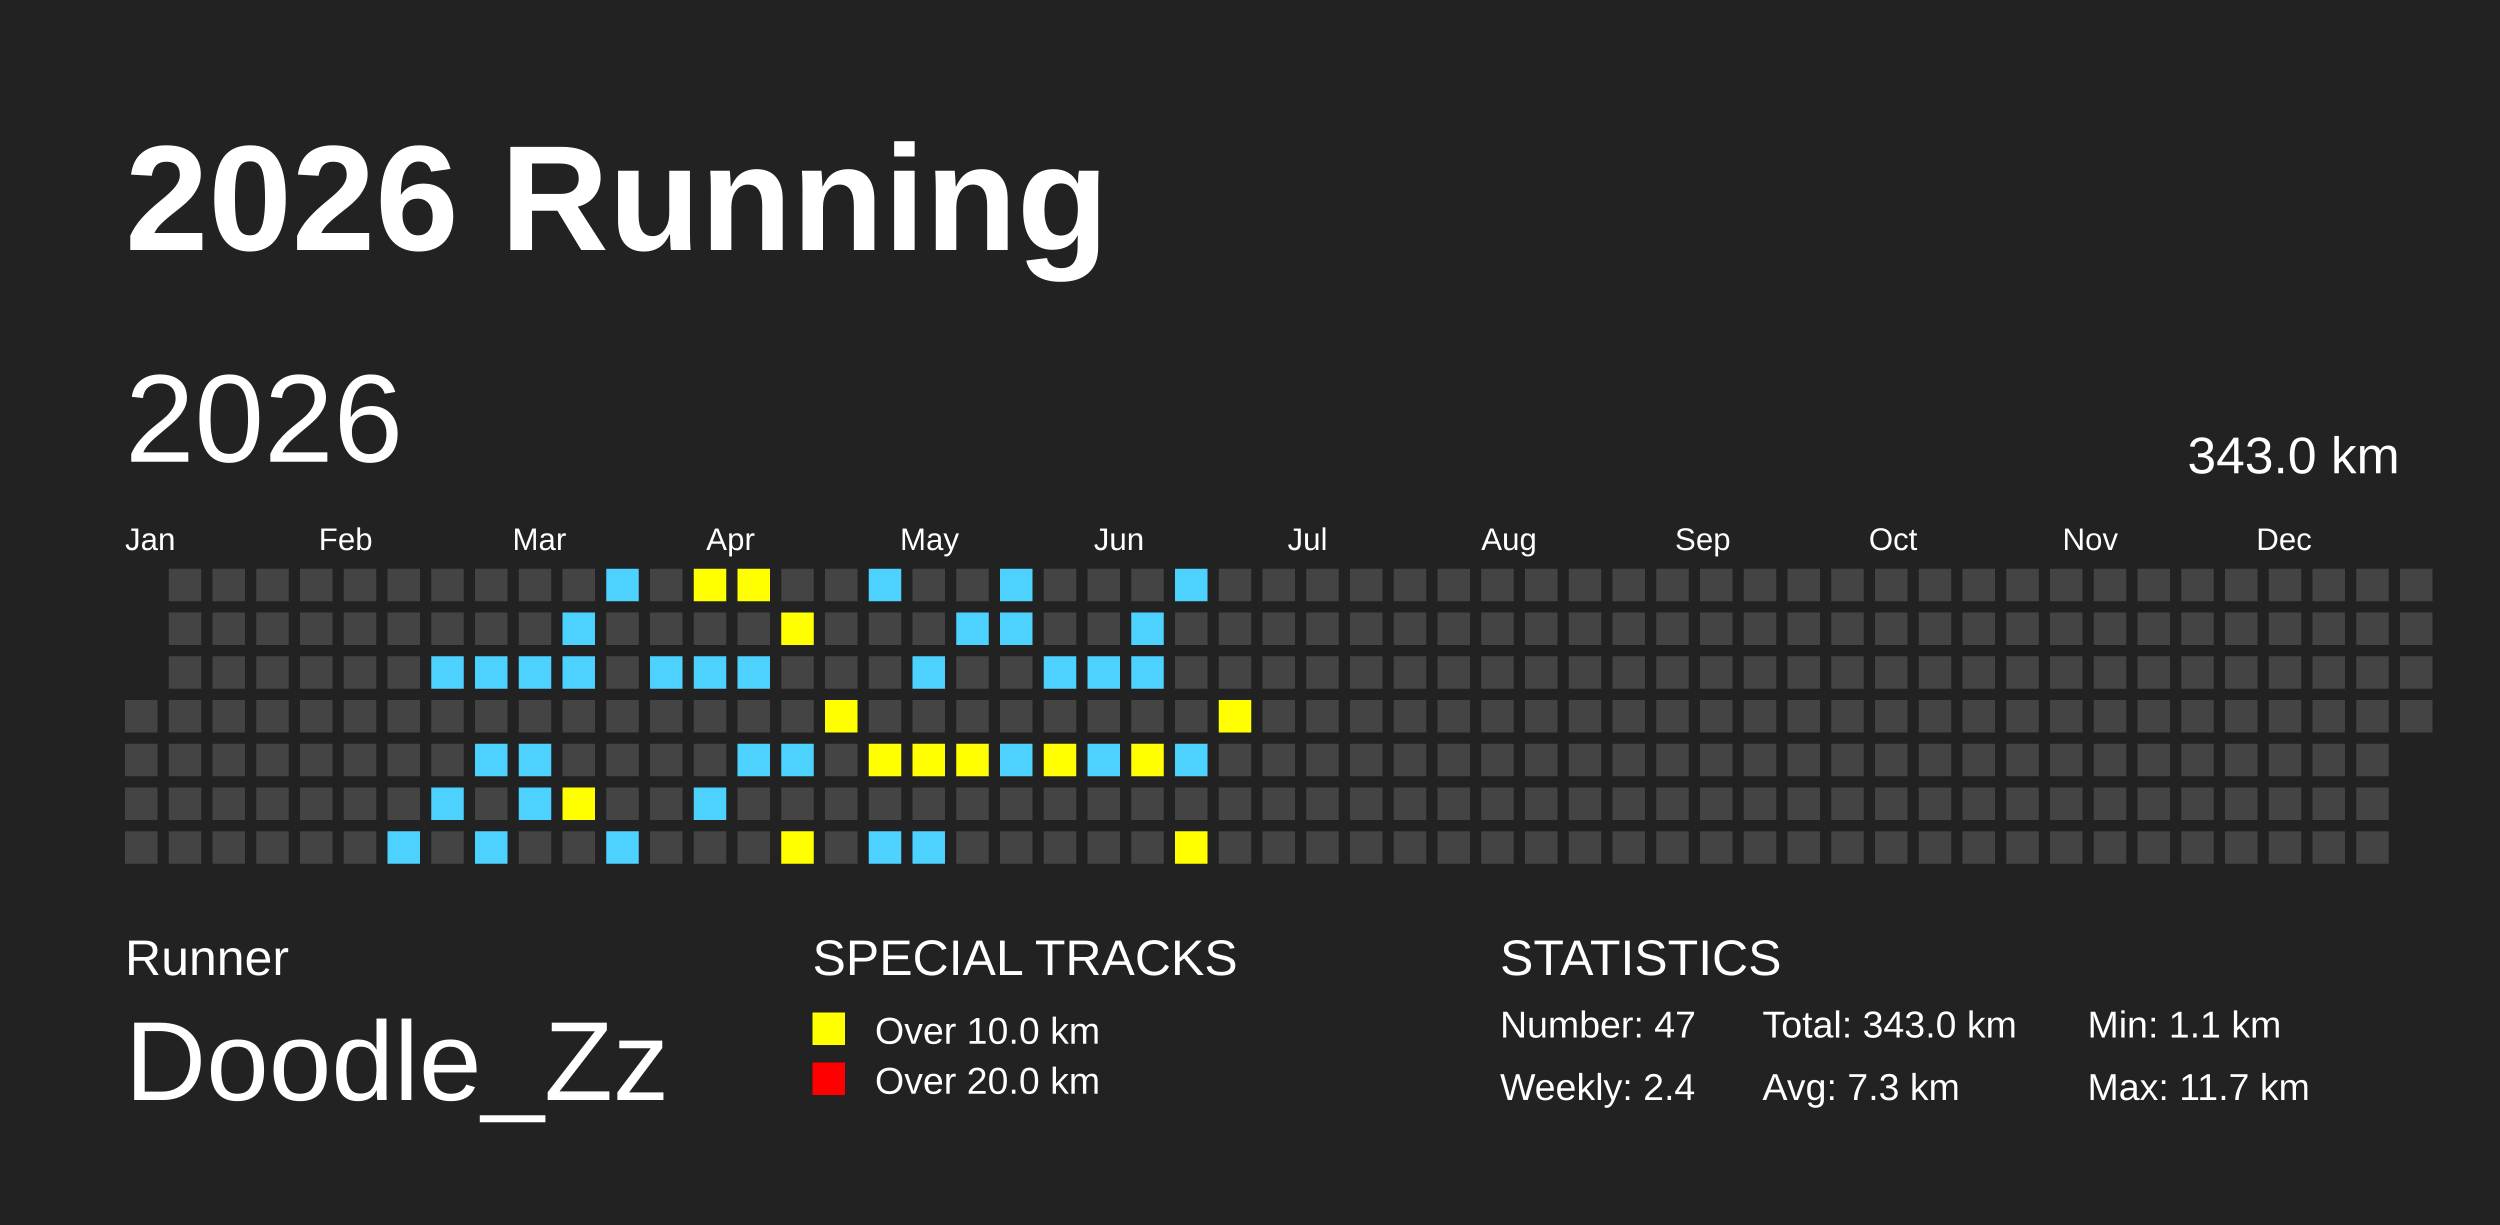
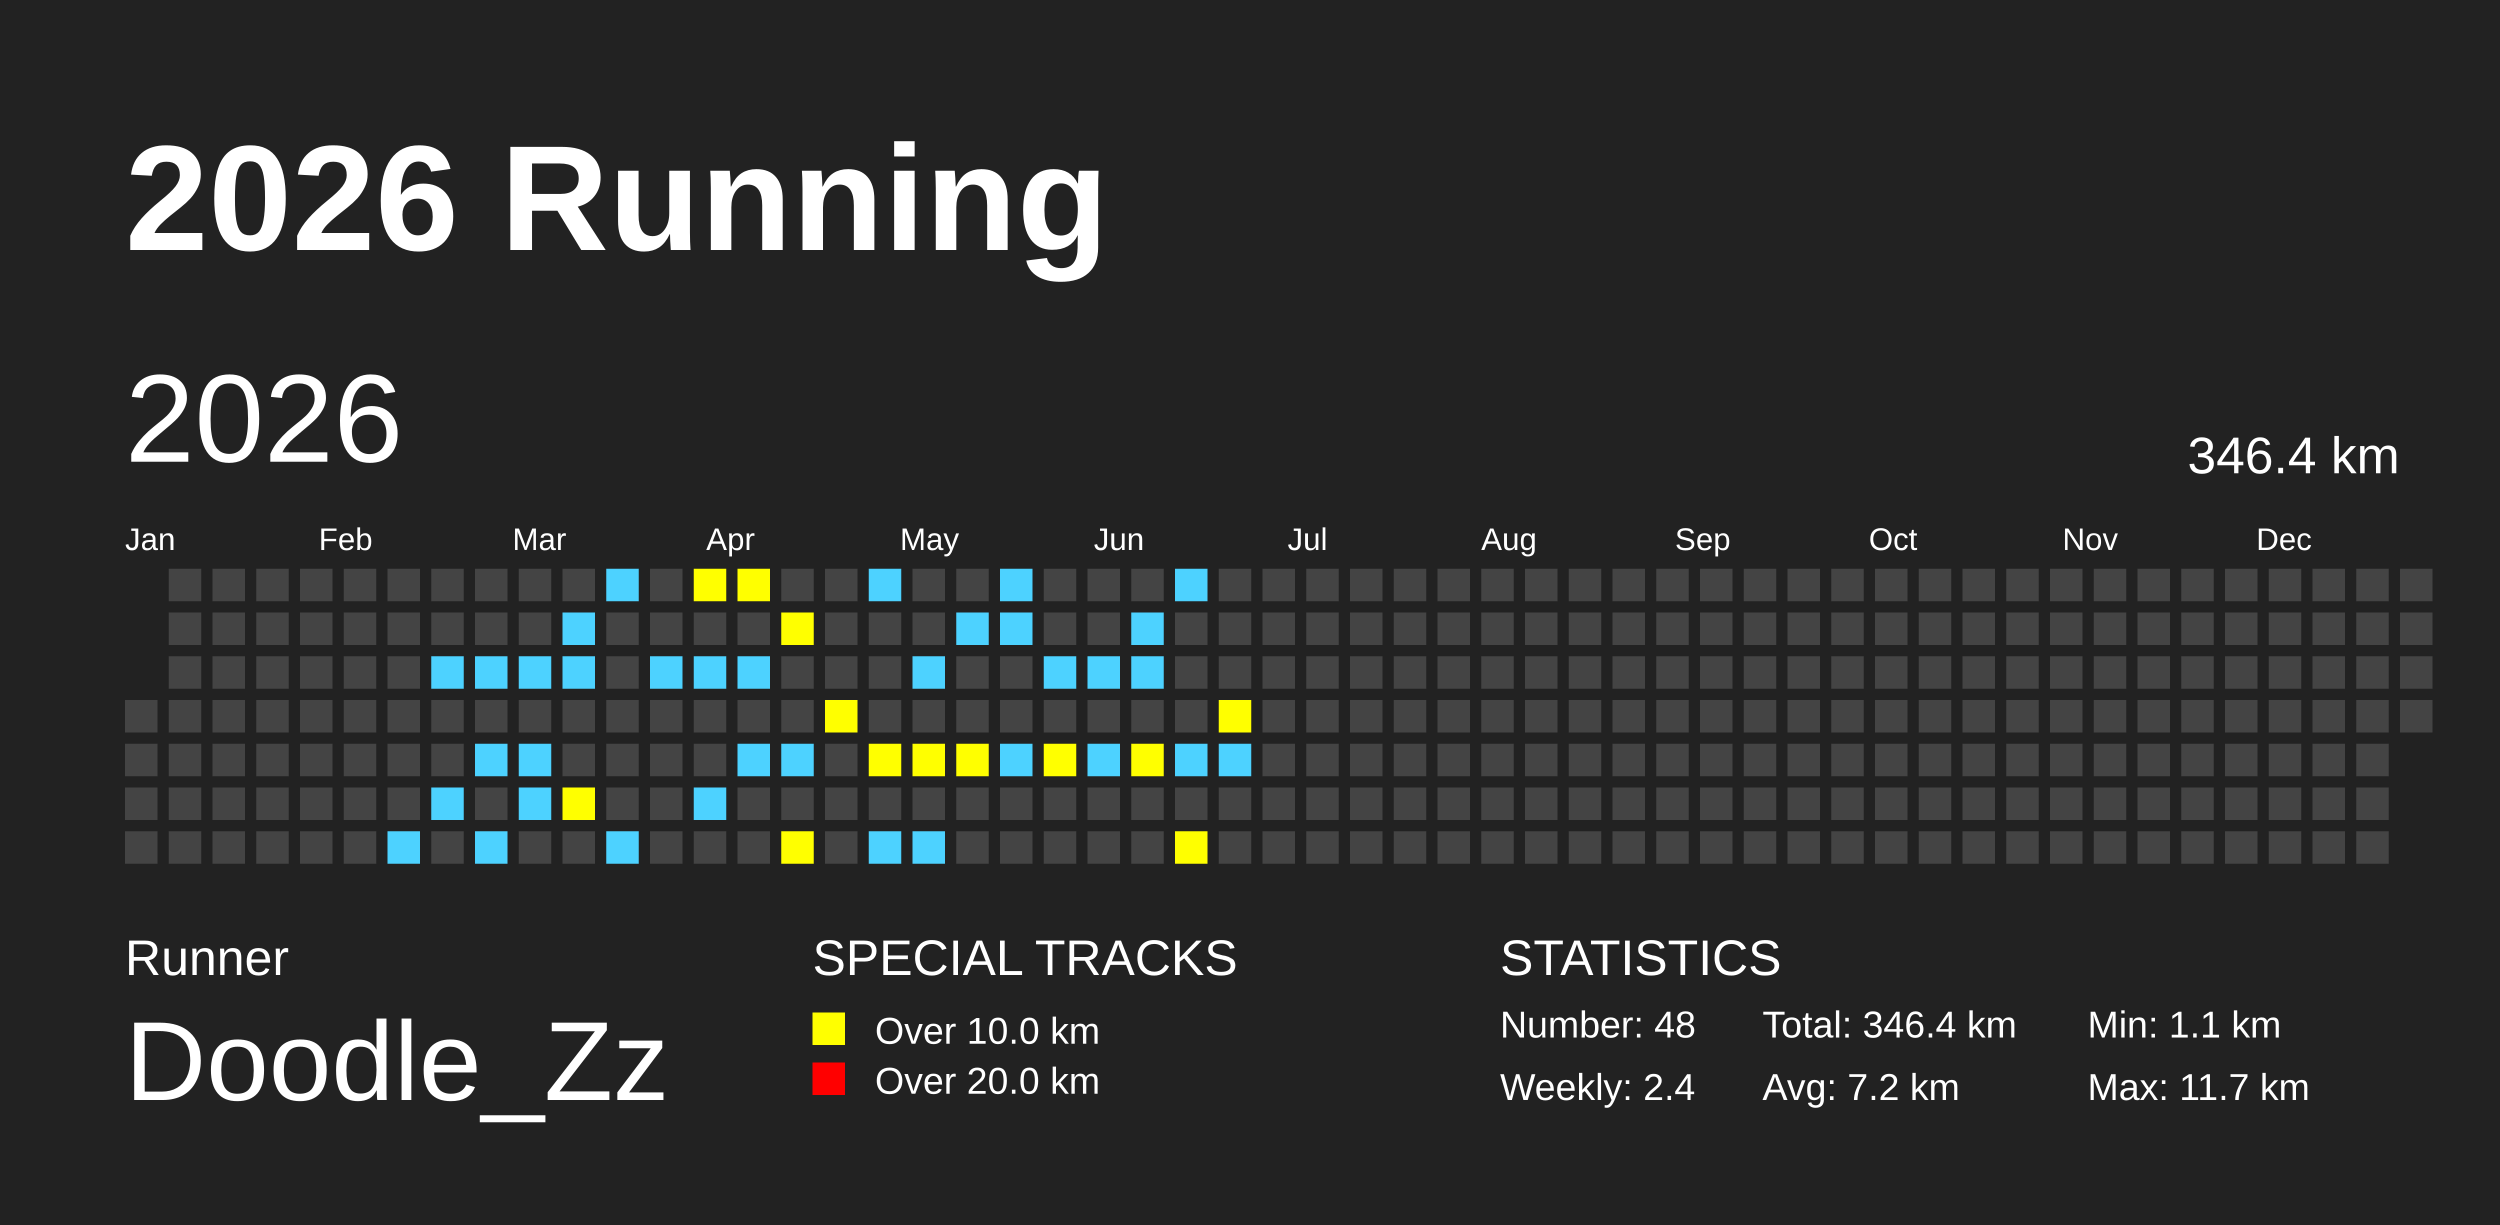
<svg xmlns="http://www.w3.org/2000/svg" baseProfile="full" height="98mm" version="1.1" viewBox="0,0,200,98" width="200mm">
  <defs />
  <rect fill="#222222" height="98" width="200" x="0" y="0" />
  <text fill="#FFFFFF" style="font-size:12px; font-family:Arial; font-weight:bold;" x="10" y="20">2026 Running</text>
  <text fill="#FFFFFF" style="font-size:4px; font-family:Arial" x="10" y="78">Runner</text>
  <text fill="#FFFFFF" style="font-size:9px; font-family:Arial" x="10" y="88">Doodle_Zz</text>
  <text fill="#FFFFFF" style="font-size:4px; font-family:Arial" x="65" y="78">SPECIAL TRACKS</text>
  <rect fill="yellow" height="2.6" width="2.6" x="65" y="81" />
  <text fill="#FFFFFF" style="font-size:3px; font-family:Arial" x="70" y="83.5">Over 10.0 km</text>
  <rect fill="red" height="2.6" width="2.6" x="65" y="85" />
  <text fill="#FFFFFF" style="font-size:3px; font-family:Arial" x="70" y="87.5">Over 20.0 km</text>
  <text fill="#FFFFFF" style="font-size:4px; font-family:Arial" x="120" y="78">STATISTICS</text>
-   <text fill="#FFFFFF" style="font-size:3px; font-family:Arial" x="120" y="83">Number: 47</text>
+   <text fill="#FFFFFF" style="font-size:3px; font-family:Arial" x="120" y="83">Number: 48</text>
  <text fill="#FFFFFF" style="font-size:3px; font-family:Arial" x="120" y="88">Weekly: 2.4</text>
-   <text fill="#FFFFFF" style="font-size:3px; font-family:Arial" x="141" y="83">Total: 343.0 km</text>
-   <text fill="#FFFFFF" style="font-size:3px; font-family:Arial" x="141" y="88">Avg: 7.3 km</text>
+   <text fill="#FFFFFF" style="font-size:3px; font-family:Arial" x="141" y="83">Total: 346.4 km</text>
+   <text fill="#FFFFFF" style="font-size:3px; font-family:Arial" x="141" y="88">Avg: 7.2 km</text>
  <text fill="#FFFFFF" style="font-size:3px; font-family:Arial" x="167" y="83">Min: 1.1 km</text>
  <text fill="#FFFFFF" style="font-size:3px; font-family:Arial" x="167" y="88">Max: 11.7 km</text>
  <text dominant-baseline="hanging" fill="#FFFFFF" style="font-size:10.0px; font-family:Arial;" x="10" y="30">2026</text>
-   <text dominant-baseline="hanging" fill="#FFFFFF" style="font-size:4.125px; font-family:Arial;" x="175" y="35">343.0 km</text>
+   <text dominant-baseline="hanging" fill="#FFFFFF" style="font-size:4.125px; font-family:Arial;" x="175" y="35">346.4 km</text>
  <text fill="#FFFFFF" style="font-size:2.5px; font-family:Arial" x="10.0" y="44">Jan</text>
  <text fill="#FFFFFF" style="font-size:2.5px; font-family:Arial" x="25.5" y="44">Feb</text>
  <text fill="#FFFFFF" style="font-size:2.5px; font-family:Arial" x="41.0" y="44">Mar</text>
  <text fill="#FFFFFF" style="font-size:2.5px; font-family:Arial" x="56.5" y="44">Apr</text>
  <text fill="#FFFFFF" style="font-size:2.5px; font-family:Arial" x="72.0" y="44">May</text>
  <text fill="#FFFFFF" style="font-size:2.5px; font-family:Arial" x="87.5" y="44">Jun</text>
  <text fill="#FFFFFF" style="font-size:2.5px; font-family:Arial" x="103.0" y="44">Jul</text>
  <text fill="#FFFFFF" style="font-size:2.5px; font-family:Arial" x="118.5" y="44">Aug</text>
  <text fill="#FFFFFF" style="font-size:2.5px; font-family:Arial" x="134.0" y="44">Sep</text>
  <text fill="#FFFFFF" style="font-size:2.5px; font-family:Arial" x="149.5" y="44">Oct</text>
  <text fill="#FFFFFF" style="font-size:2.5px; font-family:Arial" x="165.0" y="44">Nov</text>
  <text fill="#FFFFFF" style="font-size:2.5px; font-family:Arial" x="180.5" y="44">Dec</text>
  <rect fill="#444444" height="2.6" width="2.6" x="10.0" y="56.0" />
  <rect fill="#444444" height="2.6" width="2.6" x="10.0" y="59.5" />
  <rect fill="#444444" height="2.6" width="2.6" x="10.0" y="63.0" />
  <rect fill="#444444" height="2.6" width="2.6" x="10.0" y="66.5" />
  <rect fill="#444444" height="2.6" width="2.6" x="13.5" y="45.5" />
  <rect fill="#444444" height="2.6" width="2.6" x="13.5" y="49.0" />
  <rect fill="#444444" height="2.6" width="2.6" x="13.5" y="52.5" />
  <rect fill="#444444" height="2.6" width="2.6" x="13.5" y="56.0" />
  <rect fill="#444444" height="2.6" width="2.6" x="13.5" y="59.5" />
  <rect fill="#444444" height="2.6" width="2.6" x="13.5" y="63.0" />
  <rect fill="#444444" height="2.6" width="2.6" x="13.5" y="66.5" />
  <rect fill="#444444" height="2.6" width="2.6" x="17.0" y="45.5" />
  <rect fill="#444444" height="2.6" width="2.6" x="17.0" y="49.0" />
  <rect fill="#444444" height="2.6" width="2.6" x="17.0" y="52.5" />
  <rect fill="#444444" height="2.6" width="2.6" x="17.0" y="56.0" />
  <rect fill="#444444" height="2.6" width="2.6" x="17.0" y="59.5" />
  <rect fill="#444444" height="2.6" width="2.6" x="17.0" y="63.0" />
  <rect fill="#444444" height="2.6" width="2.6" x="17.0" y="66.5" />
  <rect fill="#444444" height="2.6" width="2.6" x="20.5" y="45.5" />
  <rect fill="#444444" height="2.6" width="2.6" x="20.5" y="49.0" />
  <rect fill="#444444" height="2.6" width="2.6" x="20.5" y="52.5" />
  <rect fill="#444444" height="2.6" width="2.6" x="20.5" y="56.0" />
  <rect fill="#444444" height="2.6" width="2.6" x="20.5" y="59.5" />
  <rect fill="#444444" height="2.6" width="2.6" x="20.5" y="63.0" />
  <rect fill="#444444" height="2.6" width="2.6" x="20.5" y="66.5" />
  <rect fill="#444444" height="2.6" width="2.6" x="24.0" y="45.5" />
  <rect fill="#444444" height="2.6" width="2.6" x="24.0" y="49.0" />
  <rect fill="#444444" height="2.6" width="2.6" x="24.0" y="52.5" />
  <rect fill="#444444" height="2.6" width="2.6" x="24.0" y="56.0" />
  <rect fill="#444444" height="2.6" width="2.6" x="24.0" y="59.5" />
  <rect fill="#444444" height="2.6" width="2.6" x="24.0" y="63.0" />
  <rect fill="#444444" height="2.6" width="2.6" x="24.0" y="66.5" />
  <rect fill="#444444" height="2.6" width="2.6" x="27.5" y="45.5" />
  <rect fill="#444444" height="2.6" width="2.6" x="27.5" y="49.0" />
  <rect fill="#444444" height="2.6" width="2.6" x="27.5" y="52.5" />
  <rect fill="#444444" height="2.6" width="2.6" x="27.5" y="56.0" />
  <rect fill="#444444" height="2.6" width="2.6" x="27.5" y="59.5" />
  <rect fill="#444444" height="2.6" width="2.6" x="27.5" y="63.0" />
  <rect fill="#444444" height="2.6" width="2.6" x="27.5" y="66.5" />
  <rect fill="#444444" height="2.6" width="2.6" x="31.0" y="45.5" />
  <rect fill="#444444" height="2.6" width="2.6" x="31.0" y="49.0" />
  <rect fill="#444444" height="2.6" width="2.6" x="31.0" y="52.5" />
  <rect fill="#444444" height="2.6" width="2.6" x="31.0" y="56.0" />
  <rect fill="#444444" height="2.6" width="2.6" x="31.0" y="59.5" />
  <rect fill="#444444" height="2.6" width="2.6" x="31.0" y="63.0" />
  <rect fill="#4DD2FF" height="2.6" width="2.6" x="31.0" y="66.5" />
  <rect fill="#444444" height="2.6" width="2.6" x="34.5" y="45.5" />
  <rect fill="#444444" height="2.6" width="2.6" x="34.5" y="49.0" />
  <rect fill="#4DD2FF" height="2.6" width="2.6" x="34.5" y="52.5" />
  <rect fill="#444444" height="2.6" width="2.6" x="34.5" y="56.0" />
  <rect fill="#444444" height="2.6" width="2.6" x="34.5" y="59.5" />
  <rect fill="#4DD2FF" height="2.6" width="2.6" x="34.5" y="63.0" />
  <rect fill="#444444" height="2.6" width="2.6" x="34.5" y="66.5" />
  <rect fill="#444444" height="2.6" width="2.6" x="38.0" y="45.5" />
  <rect fill="#444444" height="2.6" width="2.6" x="38.0" y="49.0" />
  <rect fill="#4DD2FF" height="2.6" width="2.6" x="38.0" y="52.5" />
  <rect fill="#444444" height="2.6" width="2.6" x="38.0" y="56.0" />
  <rect fill="#4DD2FF" height="2.6" width="2.6" x="38.0" y="59.5" />
  <rect fill="#444444" height="2.6" width="2.6" x="38.0" y="63.0" />
  <rect fill="#4DD2FF" height="2.6" width="2.6" x="38.0" y="66.5" />
  <rect fill="#444444" height="2.6" width="2.6" x="41.5" y="45.5" />
  <rect fill="#444444" height="2.6" width="2.6" x="41.5" y="49.0" />
  <rect fill="#4DD2FF" height="2.6" width="2.6" x="41.5" y="52.5" />
  <rect fill="#444444" height="2.6" width="2.6" x="41.5" y="56.0" />
  <rect fill="#4DD2FF" height="2.6" width="2.6" x="41.5" y="59.5" />
  <rect fill="#4DD2FF" height="2.6" width="2.6" x="41.5" y="63.0" />
  <rect fill="#444444" height="2.6" width="2.6" x="41.5" y="66.5" />
  <rect fill="#444444" height="2.6" width="2.6" x="45.0" y="45.5" />
  <rect fill="#4DD2FF" height="2.6" width="2.6" x="45.0" y="49.0" />
  <rect fill="#4DD2FF" height="2.6" width="2.6" x="45.0" y="52.5" />
  <rect fill="#444444" height="2.6" width="2.6" x="45.0" y="56.0" />
  <rect fill="#444444" height="2.6" width="2.6" x="45.0" y="59.5" />
  <rect fill="yellow" height="2.6" width="2.6" x="45.0" y="63.0" />
  <rect fill="#444444" height="2.6" width="2.6" x="45.0" y="66.5" />
  <rect fill="#4DD2FF" height="2.6" width="2.6" x="48.5" y="45.5" />
  <rect fill="#444444" height="2.6" width="2.6" x="48.5" y="49.0" />
  <rect fill="#444444" height="2.6" width="2.6" x="48.5" y="52.5" />
  <rect fill="#444444" height="2.6" width="2.6" x="48.5" y="56.0" />
  <rect fill="#444444" height="2.6" width="2.6" x="48.5" y="59.5" />
  <rect fill="#444444" height="2.6" width="2.6" x="48.5" y="63.0" />
  <rect fill="#4DD2FF" height="2.6" width="2.6" x="48.5" y="66.5" />
  <rect fill="#444444" height="2.6" width="2.6" x="52.0" y="45.5" />
  <rect fill="#444444" height="2.6" width="2.6" x="52.0" y="49.0" />
  <rect fill="#4DD2FF" height="2.6" width="2.6" x="52.0" y="52.5" />
  <rect fill="#444444" height="2.6" width="2.6" x="52.0" y="56.0" />
  <rect fill="#444444" height="2.6" width="2.6" x="52.0" y="59.5" />
  <rect fill="#444444" height="2.6" width="2.6" x="52.0" y="63.0" />
  <rect fill="#444444" height="2.6" width="2.6" x="52.0" y="66.5" />
  <rect fill="yellow" height="2.6" width="2.6" x="55.5" y="45.5" />
  <rect fill="#444444" height="2.6" width="2.6" x="55.5" y="49.0" />
  <rect fill="#4DD2FF" height="2.6" width="2.6" x="55.5" y="52.5" />
  <rect fill="#444444" height="2.6" width="2.6" x="55.5" y="56.0" />
  <rect fill="#444444" height="2.6" width="2.6" x="55.5" y="59.5" />
  <rect fill="#4DD2FF" height="2.6" width="2.6" x="55.5" y="63.0" />
  <rect fill="#444444" height="2.6" width="2.6" x="55.5" y="66.5" />
  <rect fill="yellow" height="2.6" width="2.6" x="59.0" y="45.5" />
  <rect fill="#444444" height="2.6" width="2.6" x="59.0" y="49.0" />
  <rect fill="#4DD2FF" height="2.6" width="2.6" x="59.0" y="52.5" />
  <rect fill="#444444" height="2.6" width="2.6" x="59.0" y="56.0" />
  <rect fill="#4DD2FF" height="2.6" width="2.6" x="59.0" y="59.5" />
  <rect fill="#444444" height="2.6" width="2.6" x="59.0" y="63.0" />
  <rect fill="#444444" height="2.6" width="2.6" x="59.0" y="66.5" />
  <rect fill="#444444" height="2.6" width="2.6" x="62.5" y="45.5" />
  <rect fill="yellow" height="2.6" width="2.6" x="62.5" y="49.0" />
  <rect fill="#444444" height="2.6" width="2.6" x="62.5" y="52.5" />
  <rect fill="#444444" height="2.6" width="2.6" x="62.5" y="56.0" />
  <rect fill="#4DD2FF" height="2.6" width="2.6" x="62.5" y="59.5" />
  <rect fill="#444444" height="2.6" width="2.6" x="62.5" y="63.0" />
  <rect fill="yellow" height="2.6" width="2.6" x="62.5" y="66.5" />
  <rect fill="#444444" height="2.6" width="2.6" x="66.0" y="45.5" />
  <rect fill="#444444" height="2.6" width="2.6" x="66.0" y="49.0" />
  <rect fill="#444444" height="2.6" width="2.6" x="66.0" y="52.5" />
  <rect fill="yellow" height="2.6" width="2.6" x="66.0" y="56.0" />
  <rect fill="#444444" height="2.6" width="2.6" x="66.0" y="59.5" />
  <rect fill="#444444" height="2.6" width="2.6" x="66.0" y="63.0" />
  <rect fill="#444444" height="2.6" width="2.6" x="66.0" y="66.5" />
  <rect fill="#4DD2FF" height="2.6" width="2.6" x="69.5" y="45.5" />
  <rect fill="#444444" height="2.6" width="2.6" x="69.5" y="49.0" />
  <rect fill="#444444" height="2.6" width="2.6" x="69.5" y="52.5" />
  <rect fill="#444444" height="2.6" width="2.6" x="69.5" y="56.0" />
  <rect fill="yellow" height="2.6" width="2.6" x="69.5" y="59.5" />
  <rect fill="#444444" height="2.6" width="2.6" x="69.5" y="63.0" />
  <rect fill="#4DD2FF" height="2.6" width="2.6" x="69.5" y="66.5" />
  <rect fill="#444444" height="2.6" width="2.6" x="73.0" y="45.5" />
  <rect fill="#444444" height="2.6" width="2.6" x="73.0" y="49.0" />
  <rect fill="#4DD2FF" height="2.6" width="2.6" x="73.0" y="52.5" />
  <rect fill="#444444" height="2.6" width="2.6" x="73.0" y="56.0" />
  <rect fill="yellow" height="2.6" width="2.6" x="73.0" y="59.5" />
  <rect fill="#444444" height="2.6" width="2.6" x="73.0" y="63.0" />
  <rect fill="#4DD2FF" height="2.6" width="2.6" x="73.0" y="66.5" />
  <rect fill="#444444" height="2.6" width="2.6" x="76.5" y="45.5" />
  <rect fill="#4DD2FF" height="2.6" width="2.6" x="76.5" y="49.0" />
  <rect fill="#444444" height="2.6" width="2.6" x="76.5" y="52.5" />
  <rect fill="#444444" height="2.6" width="2.6" x="76.5" y="56.0" />
  <rect fill="yellow" height="2.6" width="2.6" x="76.5" y="59.5" />
  <rect fill="#444444" height="2.6" width="2.6" x="76.5" y="63.0" />
  <rect fill="#444444" height="2.6" width="2.6" x="76.5" y="66.5" />
  <rect fill="#4DD2FF" height="2.6" width="2.6" x="80.0" y="45.5" />
  <rect fill="#4DD2FF" height="2.6" width="2.6" x="80.0" y="49.0" />
  <rect fill="#444444" height="2.6" width="2.6" x="80.0" y="52.5" />
  <rect fill="#444444" height="2.6" width="2.6" x="80.0" y="56.0" />
  <rect fill="#4DD2FF" height="2.6" width="2.6" x="80.0" y="59.5" />
  <rect fill="#444444" height="2.6" width="2.6" x="80.0" y="63.0" />
  <rect fill="#444444" height="2.6" width="2.6" x="80.0" y="66.5" />
  <rect fill="#444444" height="2.6" width="2.6" x="83.5" y="45.5" />
  <rect fill="#444444" height="2.6" width="2.6" x="83.5" y="49.0" />
  <rect fill="#4DD2FF" height="2.6" width="2.6" x="83.5" y="52.5" />
  <rect fill="#444444" height="2.6" width="2.6" x="83.5" y="56.0" />
  <rect fill="yellow" height="2.6" width="2.6" x="83.5" y="59.5" />
  <rect fill="#444444" height="2.6" width="2.6" x="83.5" y="63.0" />
  <rect fill="#444444" height="2.6" width="2.6" x="83.5" y="66.5" />
  <rect fill="#444444" height="2.6" width="2.6" x="87.0" y="45.5" />
  <rect fill="#444444" height="2.6" width="2.6" x="87.0" y="49.0" />
  <rect fill="#4DD2FF" height="2.6" width="2.6" x="87.0" y="52.5" />
  <rect fill="#444444" height="2.6" width="2.6" x="87.0" y="56.0" />
  <rect fill="#4DD2FF" height="2.6" width="2.6" x="87.0" y="59.5" />
  <rect fill="#444444" height="2.6" width="2.6" x="87.0" y="63.0" />
  <rect fill="#444444" height="2.6" width="2.6" x="87.0" y="66.5" />
  <rect fill="#444444" height="2.6" width="2.6" x="90.5" y="45.5" />
  <rect fill="#4DD2FF" height="2.6" width="2.6" x="90.5" y="49.0" />
  <rect fill="#4DD2FF" height="2.6" width="2.6" x="90.5" y="52.5" />
  <rect fill="#444444" height="2.6" width="2.6" x="90.5" y="56.0" />
  <rect fill="yellow" height="2.6" width="2.6" x="90.5" y="59.5" />
  <rect fill="#444444" height="2.6" width="2.6" x="90.5" y="63.0" />
  <rect fill="#444444" height="2.6" width="2.6" x="90.5" y="66.5" />
  <rect fill="#4DD2FF" height="2.6" width="2.6" x="94.0" y="45.5" />
  <rect fill="#444444" height="2.6" width="2.6" x="94.0" y="49.0" />
  <rect fill="#444444" height="2.6" width="2.6" x="94.0" y="52.5" />
  <rect fill="#444444" height="2.6" width="2.6" x="94.0" y="56.0" />
  <rect fill="#4DD2FF" height="2.6" width="2.6" x="94.0" y="59.5" />
  <rect fill="#444444" height="2.6" width="2.6" x="94.0" y="63.0" />
  <rect fill="yellow" height="2.6" width="2.6" x="94.0" y="66.5" />
  <rect fill="#444444" height="2.6" width="2.6" x="97.5" y="45.5" />
  <rect fill="#444444" height="2.6" width="2.6" x="97.5" y="49.0" />
  <rect fill="#444444" height="2.6" width="2.6" x="97.5" y="52.5" />
  <rect fill="yellow" height="2.6" width="2.6" x="97.5" y="56.0" />
-   <rect fill="#444444" height="2.6" width="2.6" x="97.5" y="59.5" />
+   <rect fill="#4DD2FF" height="2.6" width="2.6" x="97.5" y="59.5" />
  <rect fill="#444444" height="2.6" width="2.6" x="97.5" y="63.0" />
  <rect fill="#444444" height="2.6" width="2.6" x="97.5" y="66.5" />
  <rect fill="#444444" height="2.6" width="2.6" x="101.0" y="45.5" />
  <rect fill="#444444" height="2.6" width="2.6" x="101.0" y="49.0" />
  <rect fill="#444444" height="2.6" width="2.6" x="101.0" y="52.5" />
  <rect fill="#444444" height="2.6" width="2.6" x="101.0" y="56.0" />
  <rect fill="#444444" height="2.6" width="2.6" x="101.0" y="59.5" />
  <rect fill="#444444" height="2.6" width="2.6" x="101.0" y="63.0" />
  <rect fill="#444444" height="2.6" width="2.6" x="101.0" y="66.5" />
  <rect fill="#444444" height="2.6" width="2.6" x="104.5" y="45.5" />
  <rect fill="#444444" height="2.6" width="2.6" x="104.5" y="49.0" />
  <rect fill="#444444" height="2.6" width="2.6" x="104.5" y="52.5" />
  <rect fill="#444444" height="2.6" width="2.6" x="104.5" y="56.0" />
  <rect fill="#444444" height="2.6" width="2.6" x="104.5" y="59.5" />
  <rect fill="#444444" height="2.6" width="2.6" x="104.5" y="63.0" />
  <rect fill="#444444" height="2.6" width="2.6" x="104.5" y="66.5" />
  <rect fill="#444444" height="2.6" width="2.6" x="108.0" y="45.5" />
  <rect fill="#444444" height="2.6" width="2.6" x="108.0" y="49.0" />
  <rect fill="#444444" height="2.6" width="2.6" x="108.0" y="52.5" />
  <rect fill="#444444" height="2.6" width="2.6" x="108.0" y="56.0" />
  <rect fill="#444444" height="2.6" width="2.6" x="108.0" y="59.5" />
  <rect fill="#444444" height="2.6" width="2.6" x="108.0" y="63.0" />
  <rect fill="#444444" height="2.6" width="2.6" x="108.0" y="66.5" />
  <rect fill="#444444" height="2.6" width="2.6" x="111.5" y="45.5" />
  <rect fill="#444444" height="2.6" width="2.6" x="111.5" y="49.0" />
  <rect fill="#444444" height="2.6" width="2.6" x="111.5" y="52.5" />
  <rect fill="#444444" height="2.6" width="2.6" x="111.5" y="56.0" />
  <rect fill="#444444" height="2.6" width="2.6" x="111.5" y="59.5" />
  <rect fill="#444444" height="2.6" width="2.6" x="111.5" y="63.0" />
  <rect fill="#444444" height="2.6" width="2.6" x="111.5" y="66.5" />
  <rect fill="#444444" height="2.6" width="2.6" x="115.0" y="45.5" />
  <rect fill="#444444" height="2.6" width="2.6" x="115.0" y="49.0" />
  <rect fill="#444444" height="2.6" width="2.6" x="115.0" y="52.5" />
  <rect fill="#444444" height="2.6" width="2.6" x="115.0" y="56.0" />
  <rect fill="#444444" height="2.6" width="2.6" x="115.0" y="59.5" />
  <rect fill="#444444" height="2.6" width="2.6" x="115.0" y="63.0" />
  <rect fill="#444444" height="2.6" width="2.6" x="115.0" y="66.5" />
  <rect fill="#444444" height="2.6" width="2.6" x="118.5" y="45.5" />
  <rect fill="#444444" height="2.6" width="2.6" x="118.5" y="49.0" />
  <rect fill="#444444" height="2.6" width="2.6" x="118.5" y="52.5" />
  <rect fill="#444444" height="2.6" width="2.6" x="118.5" y="56.0" />
  <rect fill="#444444" height="2.6" width="2.6" x="118.5" y="59.5" />
  <rect fill="#444444" height="2.6" width="2.6" x="118.5" y="63.0" />
  <rect fill="#444444" height="2.6" width="2.6" x="118.5" y="66.5" />
  <rect fill="#444444" height="2.6" width="2.6" x="122.0" y="45.5" />
  <rect fill="#444444" height="2.6" width="2.6" x="122.0" y="49.0" />
  <rect fill="#444444" height="2.6" width="2.6" x="122.0" y="52.5" />
  <rect fill="#444444" height="2.6" width="2.6" x="122.0" y="56.0" />
  <rect fill="#444444" height="2.6" width="2.6" x="122.0" y="59.5" />
  <rect fill="#444444" height="2.6" width="2.6" x="122.0" y="63.0" />
  <rect fill="#444444" height="2.6" width="2.6" x="122.0" y="66.5" />
  <rect fill="#444444" height="2.6" width="2.6" x="125.5" y="45.5" />
  <rect fill="#444444" height="2.6" width="2.6" x="125.5" y="49.0" />
  <rect fill="#444444" height="2.6" width="2.6" x="125.5" y="52.5" />
  <rect fill="#444444" height="2.6" width="2.6" x="125.5" y="56.0" />
  <rect fill="#444444" height="2.6" width="2.6" x="125.5" y="59.5" />
  <rect fill="#444444" height="2.6" width="2.6" x="125.5" y="63.0" />
  <rect fill="#444444" height="2.6" width="2.6" x="125.5" y="66.5" />
  <rect fill="#444444" height="2.6" width="2.6" x="129.0" y="45.5" />
  <rect fill="#444444" height="2.6" width="2.6" x="129.0" y="49.0" />
  <rect fill="#444444" height="2.6" width="2.6" x="129.0" y="52.5" />
  <rect fill="#444444" height="2.6" width="2.6" x="129.0" y="56.0" />
  <rect fill="#444444" height="2.6" width="2.6" x="129.0" y="59.5" />
  <rect fill="#444444" height="2.6" width="2.6" x="129.0" y="63.0" />
  <rect fill="#444444" height="2.6" width="2.6" x="129.0" y="66.5" />
  <rect fill="#444444" height="2.6" width="2.6" x="132.5" y="45.5" />
  <rect fill="#444444" height="2.6" width="2.6" x="132.5" y="49.0" />
  <rect fill="#444444" height="2.6" width="2.6" x="132.5" y="52.5" />
  <rect fill="#444444" height="2.6" width="2.6" x="132.5" y="56.0" />
  <rect fill="#444444" height="2.6" width="2.6" x="132.5" y="59.5" />
  <rect fill="#444444" height="2.6" width="2.6" x="132.5" y="63.0" />
  <rect fill="#444444" height="2.6" width="2.6" x="132.5" y="66.5" />
  <rect fill="#444444" height="2.6" width="2.6" x="136.0" y="45.5" />
  <rect fill="#444444" height="2.6" width="2.6" x="136.0" y="49.0" />
  <rect fill="#444444" height="2.6" width="2.6" x="136.0" y="52.5" />
  <rect fill="#444444" height="2.6" width="2.6" x="136.0" y="56.0" />
  <rect fill="#444444" height="2.6" width="2.6" x="136.0" y="59.5" />
  <rect fill="#444444" height="2.6" width="2.6" x="136.0" y="63.0" />
  <rect fill="#444444" height="2.6" width="2.6" x="136.0" y="66.5" />
  <rect fill="#444444" height="2.6" width="2.6" x="139.5" y="45.5" />
  <rect fill="#444444" height="2.6" width="2.6" x="139.5" y="49.0" />
  <rect fill="#444444" height="2.6" width="2.6" x="139.5" y="52.5" />
  <rect fill="#444444" height="2.6" width="2.6" x="139.5" y="56.0" />
  <rect fill="#444444" height="2.6" width="2.6" x="139.5" y="59.5" />
  <rect fill="#444444" height="2.6" width="2.6" x="139.5" y="63.0" />
  <rect fill="#444444" height="2.6" width="2.6" x="139.5" y="66.5" />
  <rect fill="#444444" height="2.6" width="2.6" x="143.0" y="45.5" />
  <rect fill="#444444" height="2.6" width="2.6" x="143.0" y="49.0" />
  <rect fill="#444444" height="2.6" width="2.6" x="143.0" y="52.5" />
  <rect fill="#444444" height="2.6" width="2.6" x="143.0" y="56.0" />
  <rect fill="#444444" height="2.6" width="2.6" x="143.0" y="59.5" />
  <rect fill="#444444" height="2.6" width="2.6" x="143.0" y="63.0" />
  <rect fill="#444444" height="2.6" width="2.6" x="143.0" y="66.5" />
  <rect fill="#444444" height="2.6" width="2.6" x="146.5" y="45.5" />
  <rect fill="#444444" height="2.6" width="2.6" x="146.5" y="49.0" />
  <rect fill="#444444" height="2.6" width="2.6" x="146.5" y="52.5" />
  <rect fill="#444444" height="2.6" width="2.6" x="146.5" y="56.0" />
  <rect fill="#444444" height="2.6" width="2.6" x="146.5" y="59.5" />
  <rect fill="#444444" height="2.6" width="2.6" x="146.5" y="63.0" />
  <rect fill="#444444" height="2.6" width="2.6" x="146.5" y="66.5" />
  <rect fill="#444444" height="2.6" width="2.6" x="150.0" y="45.5" />
  <rect fill="#444444" height="2.6" width="2.6" x="150.0" y="49.0" />
  <rect fill="#444444" height="2.6" width="2.6" x="150.0" y="52.5" />
  <rect fill="#444444" height="2.6" width="2.6" x="150.0" y="56.0" />
  <rect fill="#444444" height="2.6" width="2.6" x="150.0" y="59.5" />
  <rect fill="#444444" height="2.6" width="2.6" x="150.0" y="63.0" />
  <rect fill="#444444" height="2.6" width="2.6" x="150.0" y="66.5" />
  <rect fill="#444444" height="2.6" width="2.6" x="153.5" y="45.5" />
  <rect fill="#444444" height="2.6" width="2.6" x="153.5" y="49.0" />
  <rect fill="#444444" height="2.6" width="2.6" x="153.5" y="52.5" />
  <rect fill="#444444" height="2.6" width="2.6" x="153.5" y="56.0" />
  <rect fill="#444444" height="2.6" width="2.6" x="153.5" y="59.5" />
  <rect fill="#444444" height="2.6" width="2.6" x="153.5" y="63.0" />
  <rect fill="#444444" height="2.6" width="2.6" x="153.5" y="66.5" />
  <rect fill="#444444" height="2.6" width="2.6" x="157.0" y="45.5" />
  <rect fill="#444444" height="2.6" width="2.6" x="157.0" y="49.0" />
  <rect fill="#444444" height="2.6" width="2.6" x="157.0" y="52.5" />
  <rect fill="#444444" height="2.6" width="2.6" x="157.0" y="56.0" />
  <rect fill="#444444" height="2.6" width="2.6" x="157.0" y="59.5" />
  <rect fill="#444444" height="2.6" width="2.6" x="157.0" y="63.0" />
  <rect fill="#444444" height="2.6" width="2.6" x="157.0" y="66.5" />
  <rect fill="#444444" height="2.6" width="2.6" x="160.5" y="45.5" />
  <rect fill="#444444" height="2.6" width="2.6" x="160.5" y="49.0" />
  <rect fill="#444444" height="2.6" width="2.6" x="160.5" y="52.5" />
  <rect fill="#444444" height="2.6" width="2.6" x="160.5" y="56.0" />
  <rect fill="#444444" height="2.6" width="2.6" x="160.5" y="59.5" />
  <rect fill="#444444" height="2.6" width="2.6" x="160.5" y="63.0" />
  <rect fill="#444444" height="2.6" width="2.6" x="160.5" y="66.5" />
  <rect fill="#444444" height="2.6" width="2.6" x="164.0" y="45.5" />
  <rect fill="#444444" height="2.6" width="2.6" x="164.0" y="49.0" />
  <rect fill="#444444" height="2.6" width="2.6" x="164.0" y="52.5" />
  <rect fill="#444444" height="2.6" width="2.6" x="164.0" y="56.0" />
  <rect fill="#444444" height="2.6" width="2.6" x="164.0" y="59.5" />
  <rect fill="#444444" height="2.6" width="2.6" x="164.0" y="63.0" />
  <rect fill="#444444" height="2.6" width="2.6" x="164.0" y="66.5" />
  <rect fill="#444444" height="2.6" width="2.6" x="167.5" y="45.5" />
  <rect fill="#444444" height="2.6" width="2.6" x="167.5" y="49.0" />
  <rect fill="#444444" height="2.6" width="2.6" x="167.5" y="52.5" />
  <rect fill="#444444" height="2.6" width="2.6" x="167.5" y="56.0" />
  <rect fill="#444444" height="2.6" width="2.6" x="167.5" y="59.5" />
  <rect fill="#444444" height="2.6" width="2.6" x="167.5" y="63.0" />
  <rect fill="#444444" height="2.6" width="2.6" x="167.5" y="66.5" />
  <rect fill="#444444" height="2.6" width="2.6" x="171.0" y="45.5" />
  <rect fill="#444444" height="2.6" width="2.6" x="171.0" y="49.0" />
  <rect fill="#444444" height="2.6" width="2.6" x="171.0" y="52.5" />
  <rect fill="#444444" height="2.6" width="2.6" x="171.0" y="56.0" />
  <rect fill="#444444" height="2.6" width="2.6" x="171.0" y="59.5" />
  <rect fill="#444444" height="2.6" width="2.6" x="171.0" y="63.0" />
  <rect fill="#444444" height="2.6" width="2.6" x="171.0" y="66.5" />
  <rect fill="#444444" height="2.6" width="2.6" x="174.5" y="45.5" />
  <rect fill="#444444" height="2.6" width="2.6" x="174.5" y="49.0" />
  <rect fill="#444444" height="2.6" width="2.6" x="174.5" y="52.5" />
  <rect fill="#444444" height="2.6" width="2.6" x="174.5" y="56.0" />
  <rect fill="#444444" height="2.6" width="2.6" x="174.5" y="59.5" />
  <rect fill="#444444" height="2.6" width="2.6" x="174.5" y="63.0" />
  <rect fill="#444444" height="2.6" width="2.6" x="174.5" y="66.5" />
  <rect fill="#444444" height="2.6" width="2.6" x="178.0" y="45.5" />
  <rect fill="#444444" height="2.6" width="2.6" x="178.0" y="49.0" />
  <rect fill="#444444" height="2.6" width="2.6" x="178.0" y="52.5" />
  <rect fill="#444444" height="2.6" width="2.6" x="178.0" y="56.0" />
  <rect fill="#444444" height="2.6" width="2.6" x="178.0" y="59.5" />
  <rect fill="#444444" height="2.6" width="2.6" x="178.0" y="63.0" />
  <rect fill="#444444" height="2.6" width="2.6" x="178.0" y="66.5" />
  <rect fill="#444444" height="2.6" width="2.6" x="181.5" y="45.5" />
  <rect fill="#444444" height="2.6" width="2.6" x="181.5" y="49.0" />
  <rect fill="#444444" height="2.6" width="2.6" x="181.5" y="52.5" />
  <rect fill="#444444" height="2.6" width="2.6" x="181.5" y="56.0" />
  <rect fill="#444444" height="2.6" width="2.6" x="181.5" y="59.5" />
  <rect fill="#444444" height="2.6" width="2.6" x="181.5" y="63.0" />
  <rect fill="#444444" height="2.6" width="2.6" x="181.5" y="66.5" />
  <rect fill="#444444" height="2.6" width="2.6" x="185.0" y="45.5" />
  <rect fill="#444444" height="2.6" width="2.6" x="185.0" y="49.0" />
  <rect fill="#444444" height="2.6" width="2.6" x="185.0" y="52.5" />
  <rect fill="#444444" height="2.6" width="2.6" x="185.0" y="56.0" />
  <rect fill="#444444" height="2.6" width="2.6" x="185.0" y="59.5" />
  <rect fill="#444444" height="2.6" width="2.6" x="185.0" y="63.0" />
  <rect fill="#444444" height="2.6" width="2.6" x="185.0" y="66.5" />
  <rect fill="#444444" height="2.6" width="2.6" x="188.5" y="45.5" />
  <rect fill="#444444" height="2.6" width="2.6" x="188.5" y="49.0" />
  <rect fill="#444444" height="2.6" width="2.6" x="188.5" y="52.5" />
  <rect fill="#444444" height="2.6" width="2.6" x="188.5" y="56.0" />
  <rect fill="#444444" height="2.6" width="2.6" x="188.5" y="59.5" />
  <rect fill="#444444" height="2.6" width="2.6" x="188.5" y="63.0" />
  <rect fill="#444444" height="2.6" width="2.6" x="188.5" y="66.5" />
  <rect fill="#444444" height="2.6" width="2.6" x="192.0" y="45.5" />
  <rect fill="#444444" height="2.6" width="2.6" x="192.0" y="49.0" />
  <rect fill="#444444" height="2.6" width="2.6" x="192.0" y="52.5" />
  <rect fill="#444444" height="2.6" width="2.6" x="192.0" y="56.0" />
</svg>
